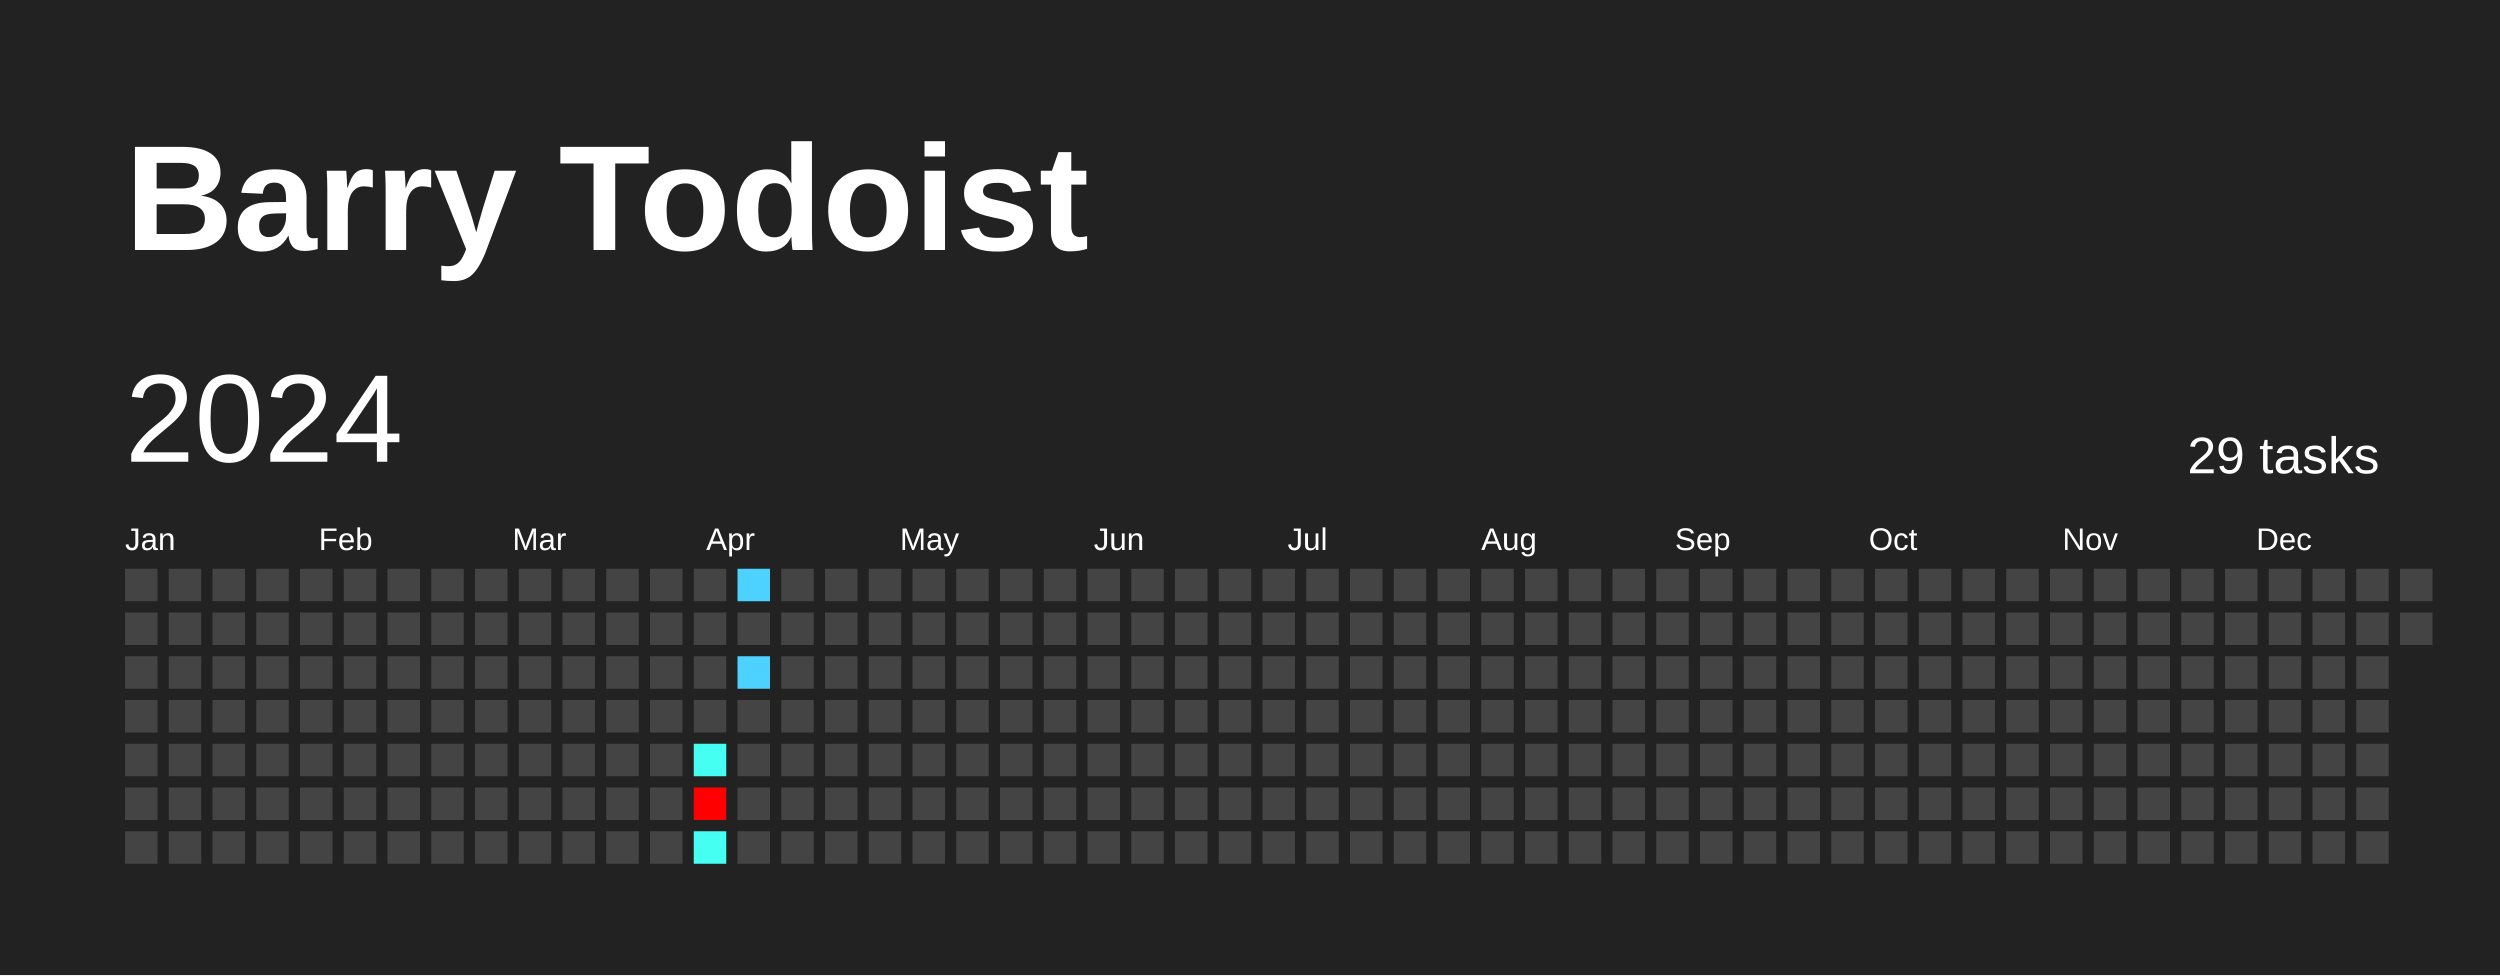
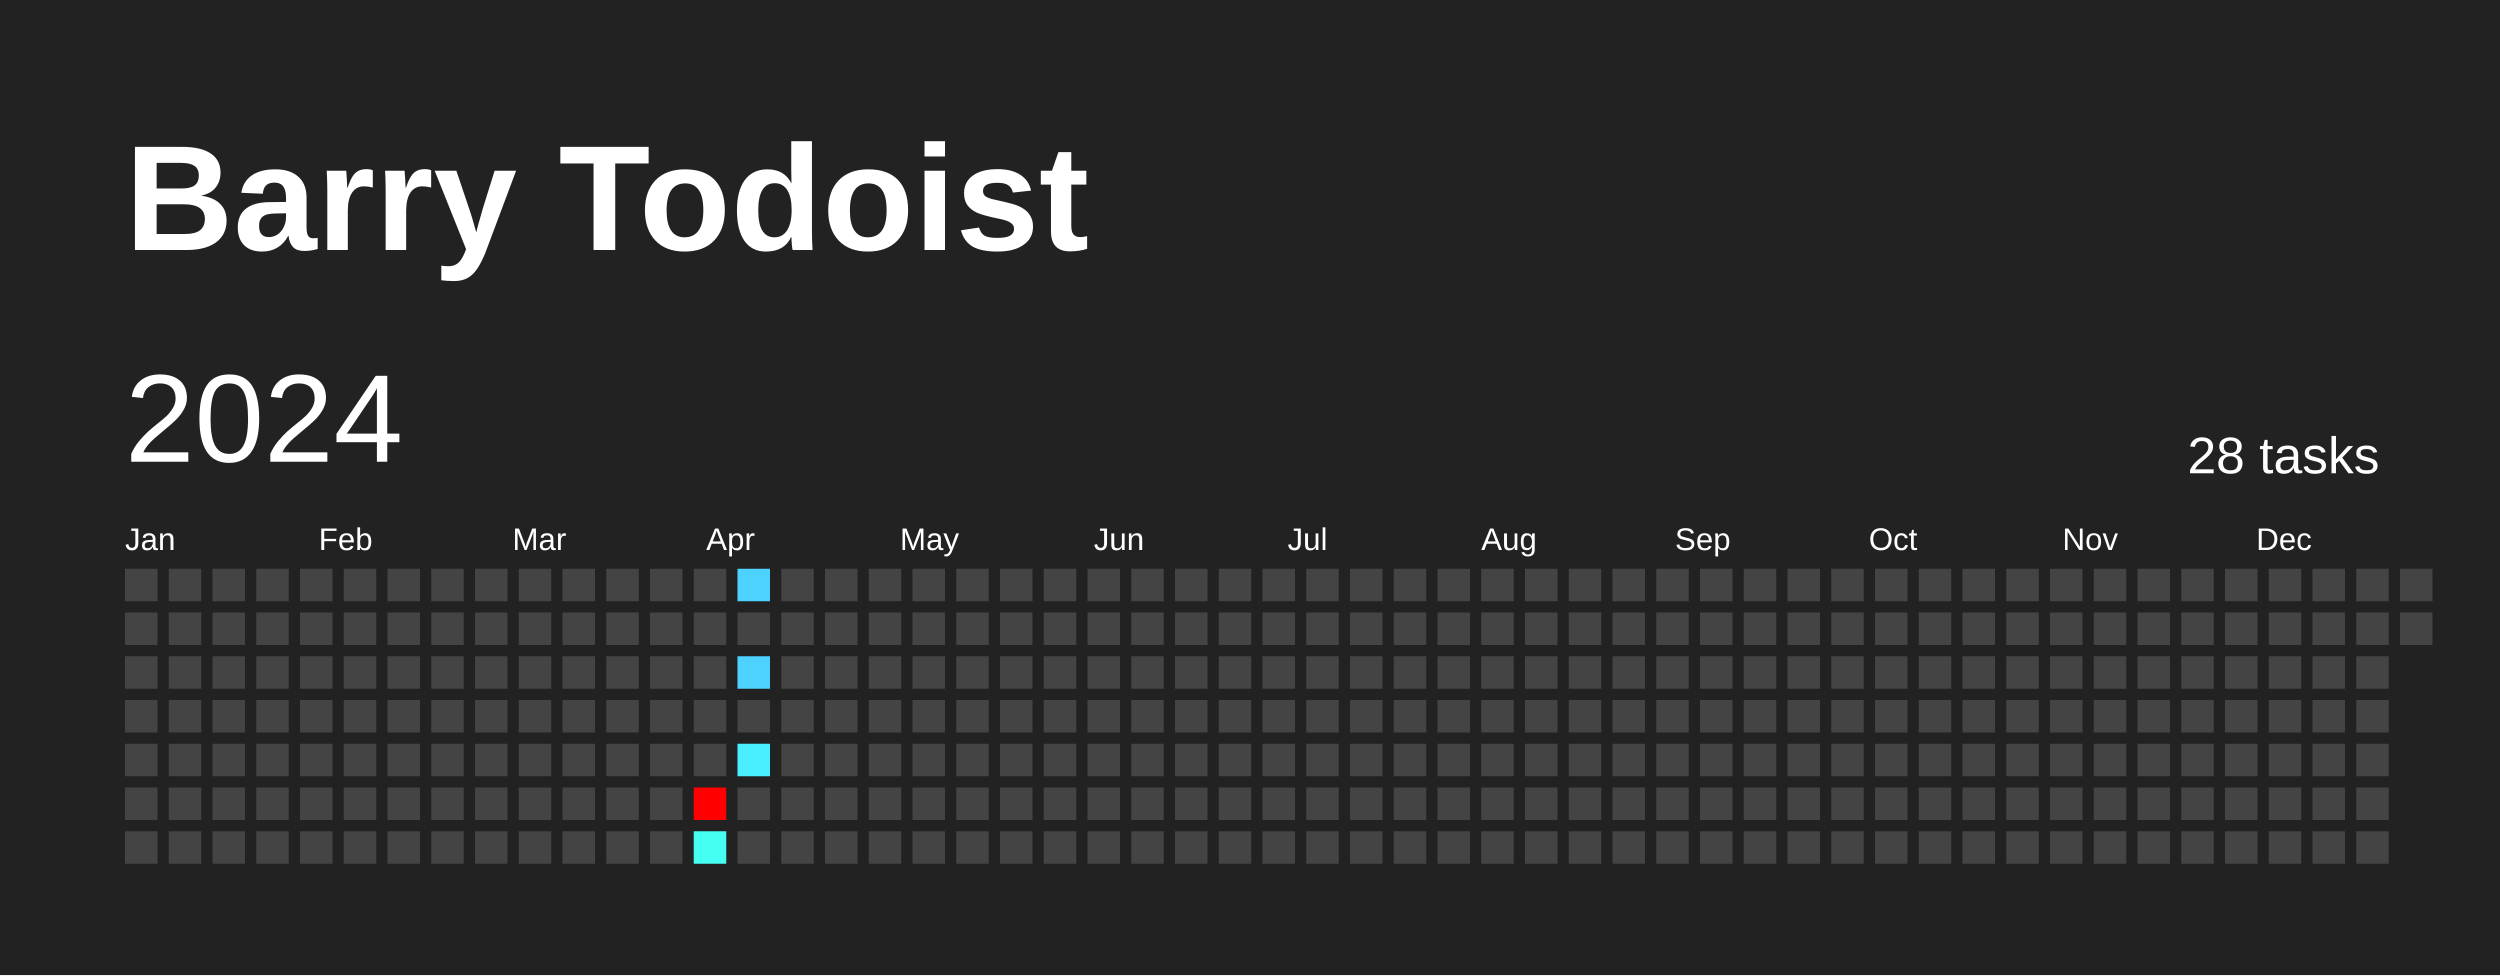
<svg xmlns="http://www.w3.org/2000/svg" baseProfile="full" height="78mm" version="1.1" viewBox="0,0,200,78" width="200mm">
  <defs />
  <rect fill="#222222" height="78" width="200" x="0" y="0" />
  <text fill="#FFFFFF" style="font-size:12px; font-family:Arial; font-weight:bold;" x="10" y="20">Barry Todoist</text>
  <text dominant-baseline="hanging" fill="#FFFFFF" style="font-size:10.0px; font-family:Arial;" x="10" y="30">2024</text>
-   <text dominant-baseline="hanging" fill="#FFFFFF" style="font-size:4.125px; font-family:Arial;" x="175" y="35">29 tasks</text>
+   <text dominant-baseline="hanging" fill="#FFFFFF" style="font-size:4.125px; font-family:Arial;" x="175" y="35">28 tasks</text>
  <text fill="#FFFFFF" style="font-size:2.5px; font-family:Arial" x="10.0" y="44">Jan</text>
  <text fill="#FFFFFF" style="font-size:2.5px; font-family:Arial" x="25.5" y="44">Feb</text>
  <text fill="#FFFFFF" style="font-size:2.5px; font-family:Arial" x="41.0" y="44">Mar</text>
  <text fill="#FFFFFF" style="font-size:2.5px; font-family:Arial" x="56.5" y="44">Apr</text>
  <text fill="#FFFFFF" style="font-size:2.5px; font-family:Arial" x="72.0" y="44">May</text>
  <text fill="#FFFFFF" style="font-size:2.5px; font-family:Arial" x="87.5" y="44">Jun</text>
  <text fill="#FFFFFF" style="font-size:2.5px; font-family:Arial" x="103.0" y="44">Jul</text>
  <text fill="#FFFFFF" style="font-size:2.5px; font-family:Arial" x="118.5" y="44">Aug</text>
  <text fill="#FFFFFF" style="font-size:2.5px; font-family:Arial" x="134.0" y="44">Sep</text>
  <text fill="#FFFFFF" style="font-size:2.5px; font-family:Arial" x="149.5" y="44">Oct</text>
  <text fill="#FFFFFF" style="font-size:2.5px; font-family:Arial" x="165.0" y="44">Nov</text>
  <text fill="#FFFFFF" style="font-size:2.5px; font-family:Arial" x="180.5" y="44">Dec</text>
  <rect fill="#444444" height="2.6" width="2.6" x="10.0" y="45.5" />
  <rect fill="#444444" height="2.6" width="2.6" x="10.0" y="49.0" />
  <rect fill="#444444" height="2.6" width="2.6" x="10.0" y="52.5" />
  <rect fill="#444444" height="2.6" width="2.6" x="10.0" y="56.0" />
  <rect fill="#444444" height="2.6" width="2.6" x="10.0" y="59.5" />
  <rect fill="#444444" height="2.6" width="2.6" x="10.0" y="63.0" />
  <rect fill="#444444" height="2.6" width="2.6" x="10.0" y="66.5" />
  <rect fill="#444444" height="2.6" width="2.6" x="13.5" y="45.5" />
  <rect fill="#444444" height="2.6" width="2.6" x="13.5" y="49.0" />
  <rect fill="#444444" height="2.6" width="2.6" x="13.5" y="52.5" />
  <rect fill="#444444" height="2.6" width="2.6" x="13.5" y="56.0" />
  <rect fill="#444444" height="2.6" width="2.6" x="13.5" y="59.5" />
  <rect fill="#444444" height="2.6" width="2.6" x="13.5" y="63.0" />
  <rect fill="#444444" height="2.6" width="2.6" x="13.5" y="66.5" />
  <rect fill="#444444" height="2.6" width="2.6" x="17.0" y="45.5" />
  <rect fill="#444444" height="2.6" width="2.6" x="17.0" y="49.0" />
  <rect fill="#444444" height="2.6" width="2.6" x="17.0" y="52.5" />
  <rect fill="#444444" height="2.6" width="2.6" x="17.0" y="56.0" />
  <rect fill="#444444" height="2.6" width="2.6" x="17.0" y="59.5" />
  <rect fill="#444444" height="2.6" width="2.6" x="17.0" y="63.0" />
  <rect fill="#444444" height="2.6" width="2.6" x="17.0" y="66.5" />
  <rect fill="#444444" height="2.6" width="2.6" x="20.5" y="45.5" />
  <rect fill="#444444" height="2.6" width="2.6" x="20.5" y="49.0" />
  <rect fill="#444444" height="2.6" width="2.6" x="20.5" y="52.5" />
  <rect fill="#444444" height="2.6" width="2.6" x="20.5" y="56.0" />
  <rect fill="#444444" height="2.6" width="2.6" x="20.5" y="59.5" />
  <rect fill="#444444" height="2.6" width="2.6" x="20.5" y="63.0" />
  <rect fill="#444444" height="2.6" width="2.6" x="20.5" y="66.5" />
  <rect fill="#444444" height="2.6" width="2.6" x="24.0" y="45.5" />
  <rect fill="#444444" height="2.6" width="2.6" x="24.0" y="49.0" />
  <rect fill="#444444" height="2.6" width="2.6" x="24.0" y="52.5" />
  <rect fill="#444444" height="2.6" width="2.6" x="24.0" y="56.0" />
  <rect fill="#444444" height="2.6" width="2.6" x="24.0" y="59.5" />
  <rect fill="#444444" height="2.6" width="2.6" x="24.0" y="63.0" />
  <rect fill="#444444" height="2.6" width="2.6" x="24.0" y="66.5" />
  <rect fill="#444444" height="2.6" width="2.6" x="27.5" y="45.5" />
  <rect fill="#444444" height="2.6" width="2.6" x="27.5" y="49.0" />
  <rect fill="#444444" height="2.6" width="2.6" x="27.5" y="52.5" />
  <rect fill="#444444" height="2.6" width="2.6" x="27.5" y="56.0" />
  <rect fill="#444444" height="2.6" width="2.6" x="27.5" y="59.5" />
  <rect fill="#444444" height="2.6" width="2.6" x="27.5" y="63.0" />
  <rect fill="#444444" height="2.6" width="2.6" x="27.5" y="66.5" />
  <rect fill="#444444" height="2.6" width="2.6" x="31.0" y="45.5" />
  <rect fill="#444444" height="2.6" width="2.6" x="31.0" y="49.0" />
  <rect fill="#444444" height="2.6" width="2.6" x="31.0" y="52.5" />
  <rect fill="#444444" height="2.6" width="2.6" x="31.0" y="56.0" />
  <rect fill="#444444" height="2.6" width="2.6" x="31.0" y="59.5" />
  <rect fill="#444444" height="2.6" width="2.6" x="31.0" y="63.0" />
  <rect fill="#444444" height="2.6" width="2.6" x="31.0" y="66.5" />
  <rect fill="#444444" height="2.6" width="2.6" x="34.5" y="45.5" />
  <rect fill="#444444" height="2.6" width="2.6" x="34.5" y="49.0" />
  <rect fill="#444444" height="2.6" width="2.6" x="34.5" y="52.5" />
  <rect fill="#444444" height="2.6" width="2.6" x="34.5" y="56.0" />
  <rect fill="#444444" height="2.6" width="2.6" x="34.5" y="59.5" />
  <rect fill="#444444" height="2.6" width="2.6" x="34.5" y="63.0" />
  <rect fill="#444444" height="2.6" width="2.6" x="34.5" y="66.5" />
  <rect fill="#444444" height="2.6" width="2.6" x="38.0" y="45.5" />
  <rect fill="#444444" height="2.6" width="2.6" x="38.0" y="49.0" />
  <rect fill="#444444" height="2.6" width="2.6" x="38.0" y="52.5" />
  <rect fill="#444444" height="2.6" width="2.6" x="38.0" y="56.0" />
  <rect fill="#444444" height="2.6" width="2.6" x="38.0" y="59.5" />
  <rect fill="#444444" height="2.6" width="2.6" x="38.0" y="63.0" />
  <rect fill="#444444" height="2.6" width="2.6" x="38.0" y="66.5" />
  <rect fill="#444444" height="2.6" width="2.6" x="41.5" y="45.5" />
  <rect fill="#444444" height="2.6" width="2.6" x="41.5" y="49.0" />
  <rect fill="#444444" height="2.6" width="2.6" x="41.5" y="52.5" />
  <rect fill="#444444" height="2.6" width="2.6" x="41.5" y="56.0" />
  <rect fill="#444444" height="2.6" width="2.6" x="41.5" y="59.5" />
  <rect fill="#444444" height="2.6" width="2.6" x="41.5" y="63.0" />
  <rect fill="#444444" height="2.6" width="2.6" x="41.5" y="66.5" />
  <rect fill="#444444" height="2.6" width="2.6" x="45.0" y="45.5" />
  <rect fill="#444444" height="2.6" width="2.6" x="45.0" y="49.0" />
  <rect fill="#444444" height="2.6" width="2.6" x="45.0" y="52.5" />
  <rect fill="#444444" height="2.6" width="2.6" x="45.0" y="56.0" />
  <rect fill="#444444" height="2.6" width="2.6" x="45.0" y="59.5" />
  <rect fill="#444444" height="2.6" width="2.6" x="45.0" y="63.0" />
  <rect fill="#444444" height="2.6" width="2.6" x="45.0" y="66.5" />
  <rect fill="#444444" height="2.6" width="2.6" x="48.5" y="45.5" />
  <rect fill="#444444" height="2.6" width="2.6" x="48.5" y="49.0" />
  <rect fill="#444444" height="2.6" width="2.6" x="48.5" y="52.5" />
  <rect fill="#444444" height="2.6" width="2.6" x="48.5" y="56.0" />
  <rect fill="#444444" height="2.6" width="2.6" x="48.5" y="59.5" />
  <rect fill="#444444" height="2.6" width="2.6" x="48.5" y="63.0" />
  <rect fill="#444444" height="2.6" width="2.6" x="48.5" y="66.5" />
  <rect fill="#444444" height="2.6" width="2.6" x="52.0" y="45.5" />
  <rect fill="#444444" height="2.6" width="2.6" x="52.0" y="49.0" />
  <rect fill="#444444" height="2.6" width="2.6" x="52.0" y="52.5" />
  <rect fill="#444444" height="2.6" width="2.6" x="52.0" y="56.0" />
  <rect fill="#444444" height="2.6" width="2.6" x="52.0" y="59.5" />
  <rect fill="#444444" height="2.6" width="2.6" x="52.0" y="63.0" />
  <rect fill="#444444" height="2.6" width="2.6" x="52.0" y="66.5" />
  <rect fill="#444444" height="2.6" width="2.6" x="55.5" y="45.5" />
  <rect fill="#444444" height="2.6" width="2.6" x="55.5" y="49.0" />
  <rect fill="#444444" height="2.6" width="2.6" x="55.5" y="52.5" />
  <rect fill="#444444" height="2.6" width="2.6" x="55.5" y="56.0" />
-   <rect fill="#45fff2" height="2.6" width="2.6" x="55.5" y="59.5" />
+   <rect fill="#444444" height="2.6" width="2.6" x="55.5" y="59.5" />
  <rect fill="red" height="2.6" width="2.6" x="55.5" y="63.0" />
  <rect fill="#45fff2" height="2.6" width="2.6" x="55.5" y="66.5" />
  <rect fill="#4dd2ff" height="2.6" width="2.6" x="59.0" y="45.5" />
  <rect fill="#444444" height="2.6" width="2.6" x="59.0" y="49.0" />
  <rect fill="#4dd2ff" height="2.6" width="2.6" x="59.0" y="52.5" />
  <rect fill="#444444" height="2.6" width="2.6" x="59.0" y="56.0" />
-   <rect fill="#444444" height="2.6" width="2.6" x="59.0" y="59.5" />
+   <rect fill="#49efff" height="2.6" width="2.6" x="59.0" y="59.5" />
  <rect fill="#444444" height="2.6" width="2.6" x="59.0" y="63.0" />
  <rect fill="#444444" height="2.6" width="2.6" x="59.0" y="66.5" />
  <rect fill="#444444" height="2.6" width="2.6" x="62.5" y="45.5" />
  <rect fill="#444444" height="2.6" width="2.6" x="62.5" y="49.0" />
  <rect fill="#444444" height="2.6" width="2.6" x="62.5" y="52.5" />
  <rect fill="#444444" height="2.6" width="2.6" x="62.5" y="56.0" />
  <rect fill="#444444" height="2.6" width="2.6" x="62.5" y="59.5" />
  <rect fill="#444444" height="2.6" width="2.6" x="62.5" y="63.0" />
  <rect fill="#444444" height="2.6" width="2.6" x="62.5" y="66.5" />
  <rect fill="#444444" height="2.6" width="2.6" x="66.0" y="45.5" />
  <rect fill="#444444" height="2.6" width="2.6" x="66.0" y="49.0" />
  <rect fill="#444444" height="2.6" width="2.6" x="66.0" y="52.5" />
  <rect fill="#444444" height="2.6" width="2.6" x="66.0" y="56.0" />
  <rect fill="#444444" height="2.6" width="2.6" x="66.0" y="59.5" />
  <rect fill="#444444" height="2.6" width="2.6" x="66.0" y="63.0" />
  <rect fill="#444444" height="2.6" width="2.6" x="66.0" y="66.5" />
  <rect fill="#444444" height="2.6" width="2.6" x="69.5" y="45.5" />
  <rect fill="#444444" height="2.6" width="2.6" x="69.5" y="49.0" />
  <rect fill="#444444" height="2.6" width="2.6" x="69.5" y="52.5" />
  <rect fill="#444444" height="2.6" width="2.6" x="69.5" y="56.0" />
  <rect fill="#444444" height="2.6" width="2.6" x="69.5" y="59.5" />
  <rect fill="#444444" height="2.6" width="2.6" x="69.5" y="63.0" />
  <rect fill="#444444" height="2.6" width="2.6" x="69.5" y="66.5" />
  <rect fill="#444444" height="2.6" width="2.6" x="73.0" y="45.5" />
  <rect fill="#444444" height="2.6" width="2.6" x="73.0" y="49.0" />
  <rect fill="#444444" height="2.6" width="2.6" x="73.0" y="52.5" />
  <rect fill="#444444" height="2.6" width="2.6" x="73.0" y="56.0" />
  <rect fill="#444444" height="2.6" width="2.6" x="73.0" y="59.5" />
  <rect fill="#444444" height="2.6" width="2.6" x="73.0" y="63.0" />
  <rect fill="#444444" height="2.6" width="2.6" x="73.0" y="66.5" />
  <rect fill="#444444" height="2.6" width="2.6" x="76.5" y="45.5" />
  <rect fill="#444444" height="2.6" width="2.6" x="76.5" y="49.0" />
  <rect fill="#444444" height="2.6" width="2.6" x="76.5" y="52.5" />
  <rect fill="#444444" height="2.6" width="2.6" x="76.5" y="56.0" />
  <rect fill="#444444" height="2.6" width="2.6" x="76.5" y="59.5" />
  <rect fill="#444444" height="2.6" width="2.6" x="76.5" y="63.0" />
  <rect fill="#444444" height="2.6" width="2.6" x="76.5" y="66.5" />
  <rect fill="#444444" height="2.6" width="2.6" x="80.0" y="45.5" />
  <rect fill="#444444" height="2.6" width="2.6" x="80.0" y="49.0" />
  <rect fill="#444444" height="2.6" width="2.6" x="80.0" y="52.5" />
  <rect fill="#444444" height="2.6" width="2.6" x="80.0" y="56.0" />
  <rect fill="#444444" height="2.6" width="2.6" x="80.0" y="59.5" />
  <rect fill="#444444" height="2.6" width="2.6" x="80.0" y="63.0" />
  <rect fill="#444444" height="2.6" width="2.6" x="80.0" y="66.5" />
  <rect fill="#444444" height="2.6" width="2.6" x="83.5" y="45.5" />
  <rect fill="#444444" height="2.6" width="2.6" x="83.5" y="49.0" />
  <rect fill="#444444" height="2.6" width="2.6" x="83.5" y="52.5" />
  <rect fill="#444444" height="2.6" width="2.6" x="83.5" y="56.0" />
  <rect fill="#444444" height="2.6" width="2.6" x="83.5" y="59.5" />
  <rect fill="#444444" height="2.6" width="2.6" x="83.5" y="63.0" />
  <rect fill="#444444" height="2.6" width="2.6" x="83.5" y="66.5" />
  <rect fill="#444444" height="2.6" width="2.6" x="87.0" y="45.5" />
  <rect fill="#444444" height="2.6" width="2.6" x="87.0" y="49.0" />
  <rect fill="#444444" height="2.6" width="2.6" x="87.0" y="52.5" />
  <rect fill="#444444" height="2.6" width="2.6" x="87.0" y="56.0" />
  <rect fill="#444444" height="2.6" width="2.6" x="87.0" y="59.5" />
  <rect fill="#444444" height="2.6" width="2.6" x="87.0" y="63.0" />
  <rect fill="#444444" height="2.6" width="2.6" x="87.0" y="66.5" />
  <rect fill="#444444" height="2.6" width="2.6" x="90.5" y="45.5" />
  <rect fill="#444444" height="2.6" width="2.6" x="90.5" y="49.0" />
  <rect fill="#444444" height="2.6" width="2.6" x="90.5" y="52.5" />
  <rect fill="#444444" height="2.6" width="2.6" x="90.5" y="56.0" />
  <rect fill="#444444" height="2.6" width="2.6" x="90.5" y="59.5" />
  <rect fill="#444444" height="2.6" width="2.6" x="90.5" y="63.0" />
  <rect fill="#444444" height="2.6" width="2.6" x="90.5" y="66.5" />
  <rect fill="#444444" height="2.6" width="2.6" x="94.0" y="45.5" />
  <rect fill="#444444" height="2.6" width="2.6" x="94.0" y="49.0" />
  <rect fill="#444444" height="2.6" width="2.6" x="94.0" y="52.5" />
  <rect fill="#444444" height="2.6" width="2.6" x="94.0" y="56.0" />
  <rect fill="#444444" height="2.6" width="2.6" x="94.0" y="59.5" />
  <rect fill="#444444" height="2.6" width="2.6" x="94.0" y="63.0" />
  <rect fill="#444444" height="2.6" width="2.6" x="94.0" y="66.5" />
  <rect fill="#444444" height="2.6" width="2.6" x="97.5" y="45.5" />
  <rect fill="#444444" height="2.6" width="2.6" x="97.5" y="49.0" />
  <rect fill="#444444" height="2.6" width="2.6" x="97.5" y="52.5" />
  <rect fill="#444444" height="2.6" width="2.6" x="97.5" y="56.0" />
  <rect fill="#444444" height="2.6" width="2.6" x="97.5" y="59.5" />
  <rect fill="#444444" height="2.6" width="2.6" x="97.5" y="63.0" />
  <rect fill="#444444" height="2.6" width="2.6" x="97.5" y="66.5" />
  <rect fill="#444444" height="2.6" width="2.6" x="101.0" y="45.5" />
  <rect fill="#444444" height="2.6" width="2.6" x="101.0" y="49.0" />
  <rect fill="#444444" height="2.6" width="2.6" x="101.0" y="52.5" />
  <rect fill="#444444" height="2.6" width="2.6" x="101.0" y="56.0" />
  <rect fill="#444444" height="2.6" width="2.6" x="101.0" y="59.5" />
  <rect fill="#444444" height="2.6" width="2.6" x="101.0" y="63.0" />
  <rect fill="#444444" height="2.6" width="2.6" x="101.0" y="66.5" />
  <rect fill="#444444" height="2.6" width="2.6" x="104.5" y="45.5" />
  <rect fill="#444444" height="2.6" width="2.6" x="104.5" y="49.0" />
  <rect fill="#444444" height="2.6" width="2.6" x="104.5" y="52.5" />
  <rect fill="#444444" height="2.6" width="2.6" x="104.5" y="56.0" />
  <rect fill="#444444" height="2.6" width="2.6" x="104.5" y="59.5" />
  <rect fill="#444444" height="2.6" width="2.6" x="104.5" y="63.0" />
  <rect fill="#444444" height="2.6" width="2.6" x="104.5" y="66.5" />
  <rect fill="#444444" height="2.6" width="2.6" x="108.0" y="45.5" />
  <rect fill="#444444" height="2.6" width="2.6" x="108.0" y="49.0" />
  <rect fill="#444444" height="2.6" width="2.6" x="108.0" y="52.5" />
  <rect fill="#444444" height="2.6" width="2.6" x="108.0" y="56.0" />
  <rect fill="#444444" height="2.6" width="2.6" x="108.0" y="59.5" />
  <rect fill="#444444" height="2.6" width="2.6" x="108.0" y="63.0" />
  <rect fill="#444444" height="2.6" width="2.6" x="108.0" y="66.5" />
  <rect fill="#444444" height="2.6" width="2.6" x="111.5" y="45.5" />
  <rect fill="#444444" height="2.6" width="2.6" x="111.5" y="49.0" />
  <rect fill="#444444" height="2.6" width="2.6" x="111.5" y="52.5" />
  <rect fill="#444444" height="2.6" width="2.6" x="111.5" y="56.0" />
  <rect fill="#444444" height="2.6" width="2.6" x="111.5" y="59.5" />
  <rect fill="#444444" height="2.6" width="2.6" x="111.5" y="63.0" />
  <rect fill="#444444" height="2.6" width="2.6" x="111.5" y="66.5" />
  <rect fill="#444444" height="2.6" width="2.6" x="115.0" y="45.5" />
  <rect fill="#444444" height="2.6" width="2.6" x="115.0" y="49.0" />
  <rect fill="#444444" height="2.6" width="2.6" x="115.0" y="52.5" />
  <rect fill="#444444" height="2.6" width="2.6" x="115.0" y="56.0" />
  <rect fill="#444444" height="2.6" width="2.6" x="115.0" y="59.5" />
  <rect fill="#444444" height="2.6" width="2.6" x="115.0" y="63.0" />
  <rect fill="#444444" height="2.6" width="2.6" x="115.0" y="66.5" />
  <rect fill="#444444" height="2.6" width="2.6" x="118.5" y="45.5" />
  <rect fill="#444444" height="2.6" width="2.6" x="118.5" y="49.0" />
  <rect fill="#444444" height="2.6" width="2.6" x="118.5" y="52.5" />
  <rect fill="#444444" height="2.6" width="2.6" x="118.5" y="56.0" />
  <rect fill="#444444" height="2.6" width="2.6" x="118.5" y="59.5" />
  <rect fill="#444444" height="2.6" width="2.6" x="118.5" y="63.0" />
  <rect fill="#444444" height="2.6" width="2.6" x="118.5" y="66.5" />
  <rect fill="#444444" height="2.6" width="2.6" x="122.0" y="45.5" />
  <rect fill="#444444" height="2.6" width="2.6" x="122.0" y="49.0" />
  <rect fill="#444444" height="2.6" width="2.6" x="122.0" y="52.5" />
  <rect fill="#444444" height="2.6" width="2.6" x="122.0" y="56.0" />
  <rect fill="#444444" height="2.6" width="2.6" x="122.0" y="59.5" />
  <rect fill="#444444" height="2.6" width="2.6" x="122.0" y="63.0" />
  <rect fill="#444444" height="2.6" width="2.6" x="122.0" y="66.5" />
  <rect fill="#444444" height="2.6" width="2.6" x="125.5" y="45.5" />
  <rect fill="#444444" height="2.6" width="2.6" x="125.5" y="49.0" />
  <rect fill="#444444" height="2.6" width="2.6" x="125.5" y="52.5" />
  <rect fill="#444444" height="2.6" width="2.6" x="125.5" y="56.0" />
  <rect fill="#444444" height="2.6" width="2.6" x="125.5" y="59.5" />
  <rect fill="#444444" height="2.6" width="2.6" x="125.5" y="63.0" />
  <rect fill="#444444" height="2.6" width="2.6" x="125.5" y="66.5" />
  <rect fill="#444444" height="2.6" width="2.6" x="129.0" y="45.5" />
  <rect fill="#444444" height="2.6" width="2.6" x="129.0" y="49.0" />
  <rect fill="#444444" height="2.6" width="2.6" x="129.0" y="52.5" />
  <rect fill="#444444" height="2.6" width="2.6" x="129.0" y="56.0" />
  <rect fill="#444444" height="2.6" width="2.6" x="129.0" y="59.5" />
  <rect fill="#444444" height="2.6" width="2.6" x="129.0" y="63.0" />
  <rect fill="#444444" height="2.6" width="2.6" x="129.0" y="66.5" />
  <rect fill="#444444" height="2.6" width="2.6" x="132.5" y="45.5" />
  <rect fill="#444444" height="2.6" width="2.6" x="132.5" y="49.0" />
  <rect fill="#444444" height="2.6" width="2.6" x="132.5" y="52.5" />
  <rect fill="#444444" height="2.6" width="2.6" x="132.5" y="56.0" />
  <rect fill="#444444" height="2.6" width="2.6" x="132.5" y="59.5" />
  <rect fill="#444444" height="2.6" width="2.6" x="132.5" y="63.0" />
  <rect fill="#444444" height="2.6" width="2.6" x="132.5" y="66.5" />
  <rect fill="#444444" height="2.6" width="2.6" x="136.0" y="45.5" />
  <rect fill="#444444" height="2.6" width="2.6" x="136.0" y="49.0" />
  <rect fill="#444444" height="2.6" width="2.6" x="136.0" y="52.5" />
  <rect fill="#444444" height="2.6" width="2.6" x="136.0" y="56.0" />
  <rect fill="#444444" height="2.6" width="2.6" x="136.0" y="59.5" />
  <rect fill="#444444" height="2.6" width="2.6" x="136.0" y="63.0" />
  <rect fill="#444444" height="2.6" width="2.6" x="136.0" y="66.5" />
  <rect fill="#444444" height="2.6" width="2.6" x="139.5" y="45.5" />
  <rect fill="#444444" height="2.6" width="2.6" x="139.5" y="49.0" />
  <rect fill="#444444" height="2.6" width="2.6" x="139.5" y="52.5" />
  <rect fill="#444444" height="2.6" width="2.6" x="139.5" y="56.0" />
  <rect fill="#444444" height="2.6" width="2.6" x="139.5" y="59.5" />
  <rect fill="#444444" height="2.6" width="2.6" x="139.5" y="63.0" />
  <rect fill="#444444" height="2.6" width="2.6" x="139.5" y="66.5" />
  <rect fill="#444444" height="2.6" width="2.6" x="143.0" y="45.5" />
  <rect fill="#444444" height="2.6" width="2.6" x="143.0" y="49.0" />
  <rect fill="#444444" height="2.6" width="2.6" x="143.0" y="52.5" />
  <rect fill="#444444" height="2.6" width="2.6" x="143.0" y="56.0" />
  <rect fill="#444444" height="2.6" width="2.6" x="143.0" y="59.5" />
  <rect fill="#444444" height="2.6" width="2.6" x="143.0" y="63.0" />
  <rect fill="#444444" height="2.6" width="2.6" x="143.0" y="66.5" />
  <rect fill="#444444" height="2.6" width="2.6" x="146.5" y="45.5" />
  <rect fill="#444444" height="2.6" width="2.6" x="146.5" y="49.0" />
  <rect fill="#444444" height="2.6" width="2.6" x="146.5" y="52.5" />
  <rect fill="#444444" height="2.6" width="2.6" x="146.5" y="56.0" />
  <rect fill="#444444" height="2.6" width="2.6" x="146.5" y="59.5" />
  <rect fill="#444444" height="2.6" width="2.6" x="146.5" y="63.0" />
  <rect fill="#444444" height="2.6" width="2.6" x="146.5" y="66.5" />
  <rect fill="#444444" height="2.6" width="2.6" x="150.0" y="45.5" />
  <rect fill="#444444" height="2.6" width="2.6" x="150.0" y="49.0" />
  <rect fill="#444444" height="2.6" width="2.6" x="150.0" y="52.5" />
  <rect fill="#444444" height="2.6" width="2.6" x="150.0" y="56.0" />
  <rect fill="#444444" height="2.6" width="2.6" x="150.0" y="59.5" />
  <rect fill="#444444" height="2.6" width="2.6" x="150.0" y="63.0" />
  <rect fill="#444444" height="2.6" width="2.6" x="150.0" y="66.5" />
  <rect fill="#444444" height="2.6" width="2.6" x="153.5" y="45.5" />
  <rect fill="#444444" height="2.6" width="2.6" x="153.5" y="49.0" />
  <rect fill="#444444" height="2.6" width="2.6" x="153.5" y="52.5" />
  <rect fill="#444444" height="2.6" width="2.6" x="153.5" y="56.0" />
  <rect fill="#444444" height="2.6" width="2.6" x="153.5" y="59.5" />
  <rect fill="#444444" height="2.6" width="2.6" x="153.5" y="63.0" />
  <rect fill="#444444" height="2.6" width="2.6" x="153.5" y="66.5" />
  <rect fill="#444444" height="2.6" width="2.6" x="157.0" y="45.5" />
  <rect fill="#444444" height="2.6" width="2.6" x="157.0" y="49.0" />
  <rect fill="#444444" height="2.6" width="2.6" x="157.0" y="52.5" />
  <rect fill="#444444" height="2.6" width="2.6" x="157.0" y="56.0" />
  <rect fill="#444444" height="2.6" width="2.6" x="157.0" y="59.5" />
  <rect fill="#444444" height="2.6" width="2.6" x="157.0" y="63.0" />
  <rect fill="#444444" height="2.6" width="2.6" x="157.0" y="66.5" />
  <rect fill="#444444" height="2.6" width="2.6" x="160.5" y="45.5" />
  <rect fill="#444444" height="2.6" width="2.6" x="160.5" y="49.0" />
  <rect fill="#444444" height="2.6" width="2.6" x="160.5" y="52.5" />
  <rect fill="#444444" height="2.6" width="2.6" x="160.5" y="56.0" />
  <rect fill="#444444" height="2.6" width="2.6" x="160.5" y="59.5" />
  <rect fill="#444444" height="2.6" width="2.6" x="160.5" y="63.0" />
  <rect fill="#444444" height="2.6" width="2.6" x="160.5" y="66.5" />
  <rect fill="#444444" height="2.6" width="2.6" x="164.0" y="45.5" />
  <rect fill="#444444" height="2.6" width="2.6" x="164.0" y="49.0" />
  <rect fill="#444444" height="2.6" width="2.6" x="164.0" y="52.5" />
  <rect fill="#444444" height="2.6" width="2.6" x="164.0" y="56.0" />
  <rect fill="#444444" height="2.6" width="2.6" x="164.0" y="59.5" />
  <rect fill="#444444" height="2.6" width="2.6" x="164.0" y="63.0" />
  <rect fill="#444444" height="2.6" width="2.6" x="164.0" y="66.5" />
  <rect fill="#444444" height="2.6" width="2.6" x="167.5" y="45.5" />
  <rect fill="#444444" height="2.6" width="2.6" x="167.5" y="49.0" />
  <rect fill="#444444" height="2.6" width="2.6" x="167.5" y="52.5" />
  <rect fill="#444444" height="2.6" width="2.6" x="167.5" y="56.0" />
  <rect fill="#444444" height="2.6" width="2.6" x="167.5" y="59.5" />
  <rect fill="#444444" height="2.6" width="2.6" x="167.5" y="63.0" />
  <rect fill="#444444" height="2.6" width="2.6" x="167.5" y="66.5" />
  <rect fill="#444444" height="2.6" width="2.6" x="171.0" y="45.5" />
  <rect fill="#444444" height="2.6" width="2.6" x="171.0" y="49.0" />
  <rect fill="#444444" height="2.6" width="2.6" x="171.0" y="52.5" />
  <rect fill="#444444" height="2.6" width="2.6" x="171.0" y="56.0" />
  <rect fill="#444444" height="2.6" width="2.6" x="171.0" y="59.5" />
  <rect fill="#444444" height="2.6" width="2.6" x="171.0" y="63.0" />
  <rect fill="#444444" height="2.6" width="2.6" x="171.0" y="66.5" />
  <rect fill="#444444" height="2.6" width="2.6" x="174.5" y="45.5" />
  <rect fill="#444444" height="2.6" width="2.6" x="174.5" y="49.0" />
  <rect fill="#444444" height="2.6" width="2.6" x="174.5" y="52.5" />
  <rect fill="#444444" height="2.6" width="2.6" x="174.5" y="56.0" />
  <rect fill="#444444" height="2.6" width="2.6" x="174.5" y="59.5" />
  <rect fill="#444444" height="2.6" width="2.6" x="174.5" y="63.0" />
  <rect fill="#444444" height="2.6" width="2.6" x="174.5" y="66.5" />
  <rect fill="#444444" height="2.6" width="2.6" x="178.0" y="45.5" />
  <rect fill="#444444" height="2.6" width="2.6" x="178.0" y="49.0" />
  <rect fill="#444444" height="2.6" width="2.6" x="178.0" y="52.5" />
  <rect fill="#444444" height="2.6" width="2.6" x="178.0" y="56.0" />
  <rect fill="#444444" height="2.6" width="2.6" x="178.0" y="59.5" />
  <rect fill="#444444" height="2.6" width="2.6" x="178.0" y="63.0" />
  <rect fill="#444444" height="2.6" width="2.6" x="178.0" y="66.5" />
  <rect fill="#444444" height="2.6" width="2.6" x="181.5" y="45.5" />
  <rect fill="#444444" height="2.6" width="2.6" x="181.5" y="49.0" />
  <rect fill="#444444" height="2.6" width="2.6" x="181.5" y="52.5" />
  <rect fill="#444444" height="2.6" width="2.6" x="181.5" y="56.0" />
  <rect fill="#444444" height="2.6" width="2.6" x="181.5" y="59.5" />
  <rect fill="#444444" height="2.6" width="2.6" x="181.5" y="63.0" />
  <rect fill="#444444" height="2.6" width="2.6" x="181.5" y="66.5" />
  <rect fill="#444444" height="2.6" width="2.6" x="185.0" y="45.5" />
  <rect fill="#444444" height="2.6" width="2.6" x="185.0" y="49.0" />
  <rect fill="#444444" height="2.6" width="2.6" x="185.0" y="52.5" />
  <rect fill="#444444" height="2.6" width="2.6" x="185.0" y="56.0" />
  <rect fill="#444444" height="2.6" width="2.6" x="185.0" y="59.5" />
  <rect fill="#444444" height="2.6" width="2.6" x="185.0" y="63.0" />
  <rect fill="#444444" height="2.6" width="2.6" x="185.0" y="66.5" />
  <rect fill="#444444" height="2.6" width="2.6" x="188.5" y="45.5" />
  <rect fill="#444444" height="2.6" width="2.6" x="188.5" y="49.0" />
  <rect fill="#444444" height="2.6" width="2.6" x="188.5" y="52.5" />
  <rect fill="#444444" height="2.6" width="2.6" x="188.5" y="56.0" />
  <rect fill="#444444" height="2.6" width="2.6" x="188.5" y="59.5" />
  <rect fill="#444444" height="2.6" width="2.6" x="188.5" y="63.0" />
  <rect fill="#444444" height="2.6" width="2.6" x="188.5" y="66.5" />
  <rect fill="#444444" height="2.6" width="2.6" x="192.0" y="45.5" />
  <rect fill="#444444" height="2.6" width="2.6" x="192.0" y="49.0" />
</svg>
